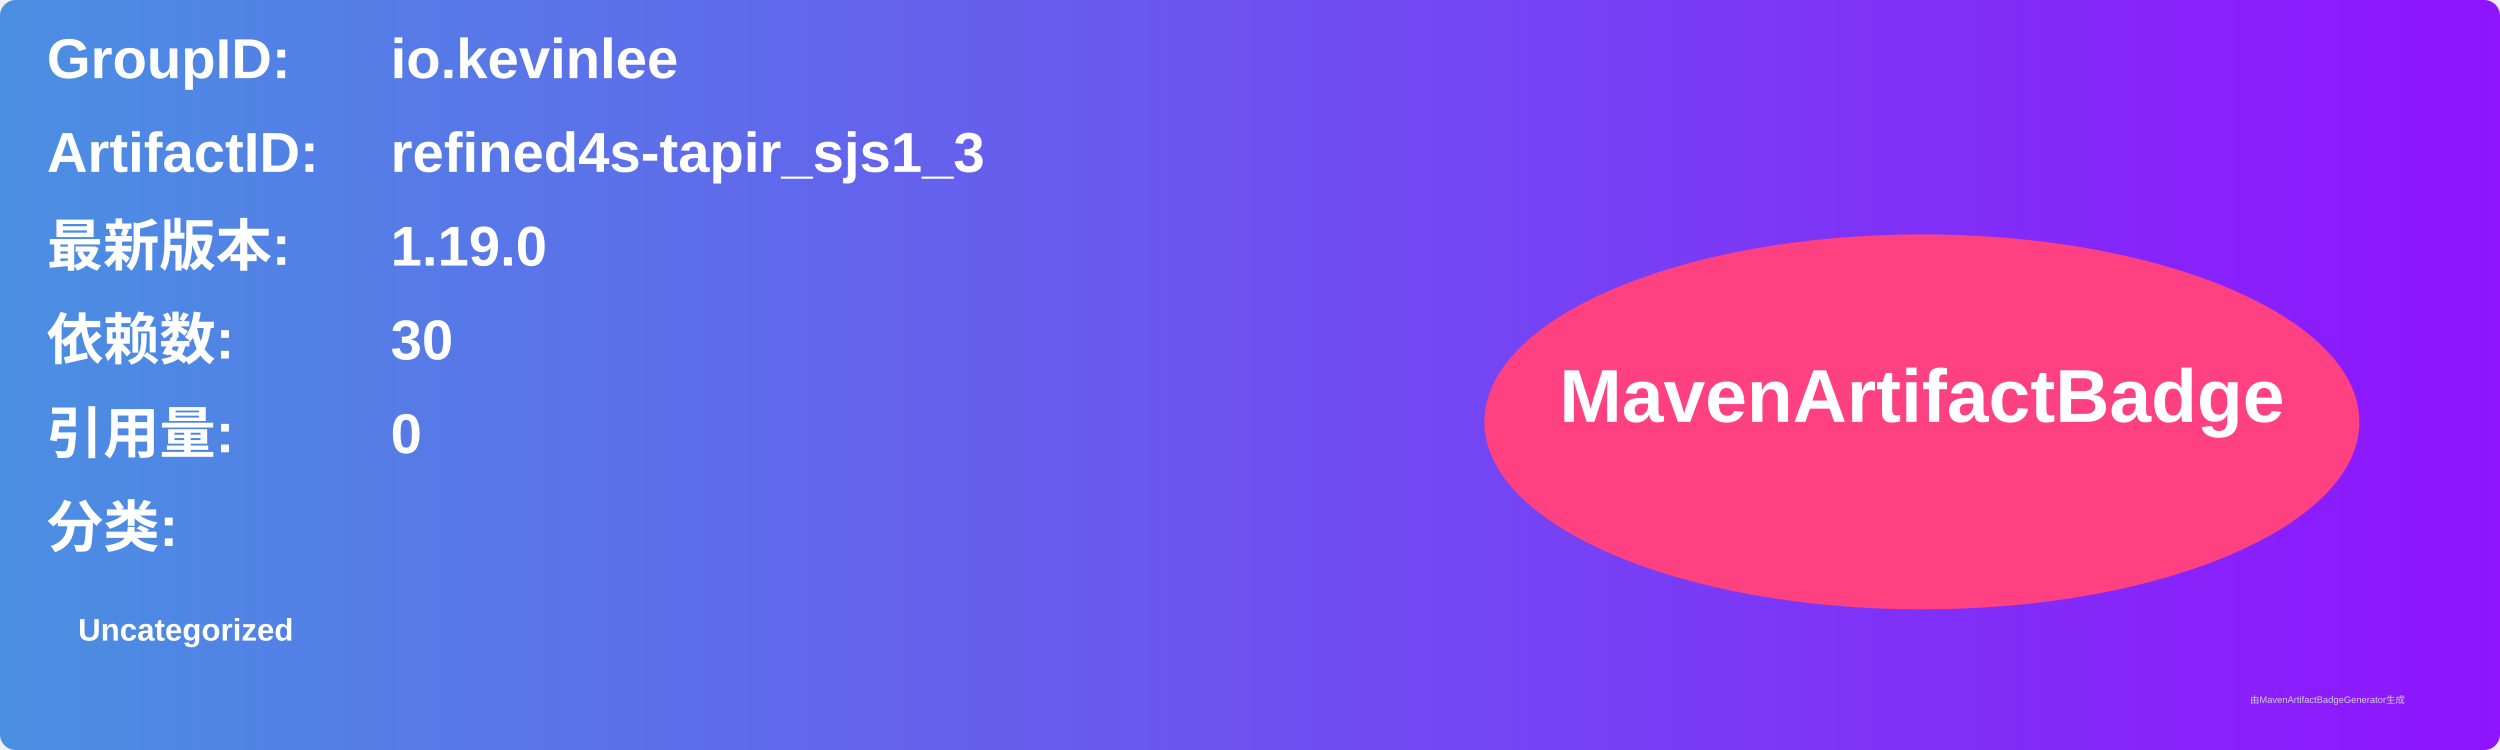
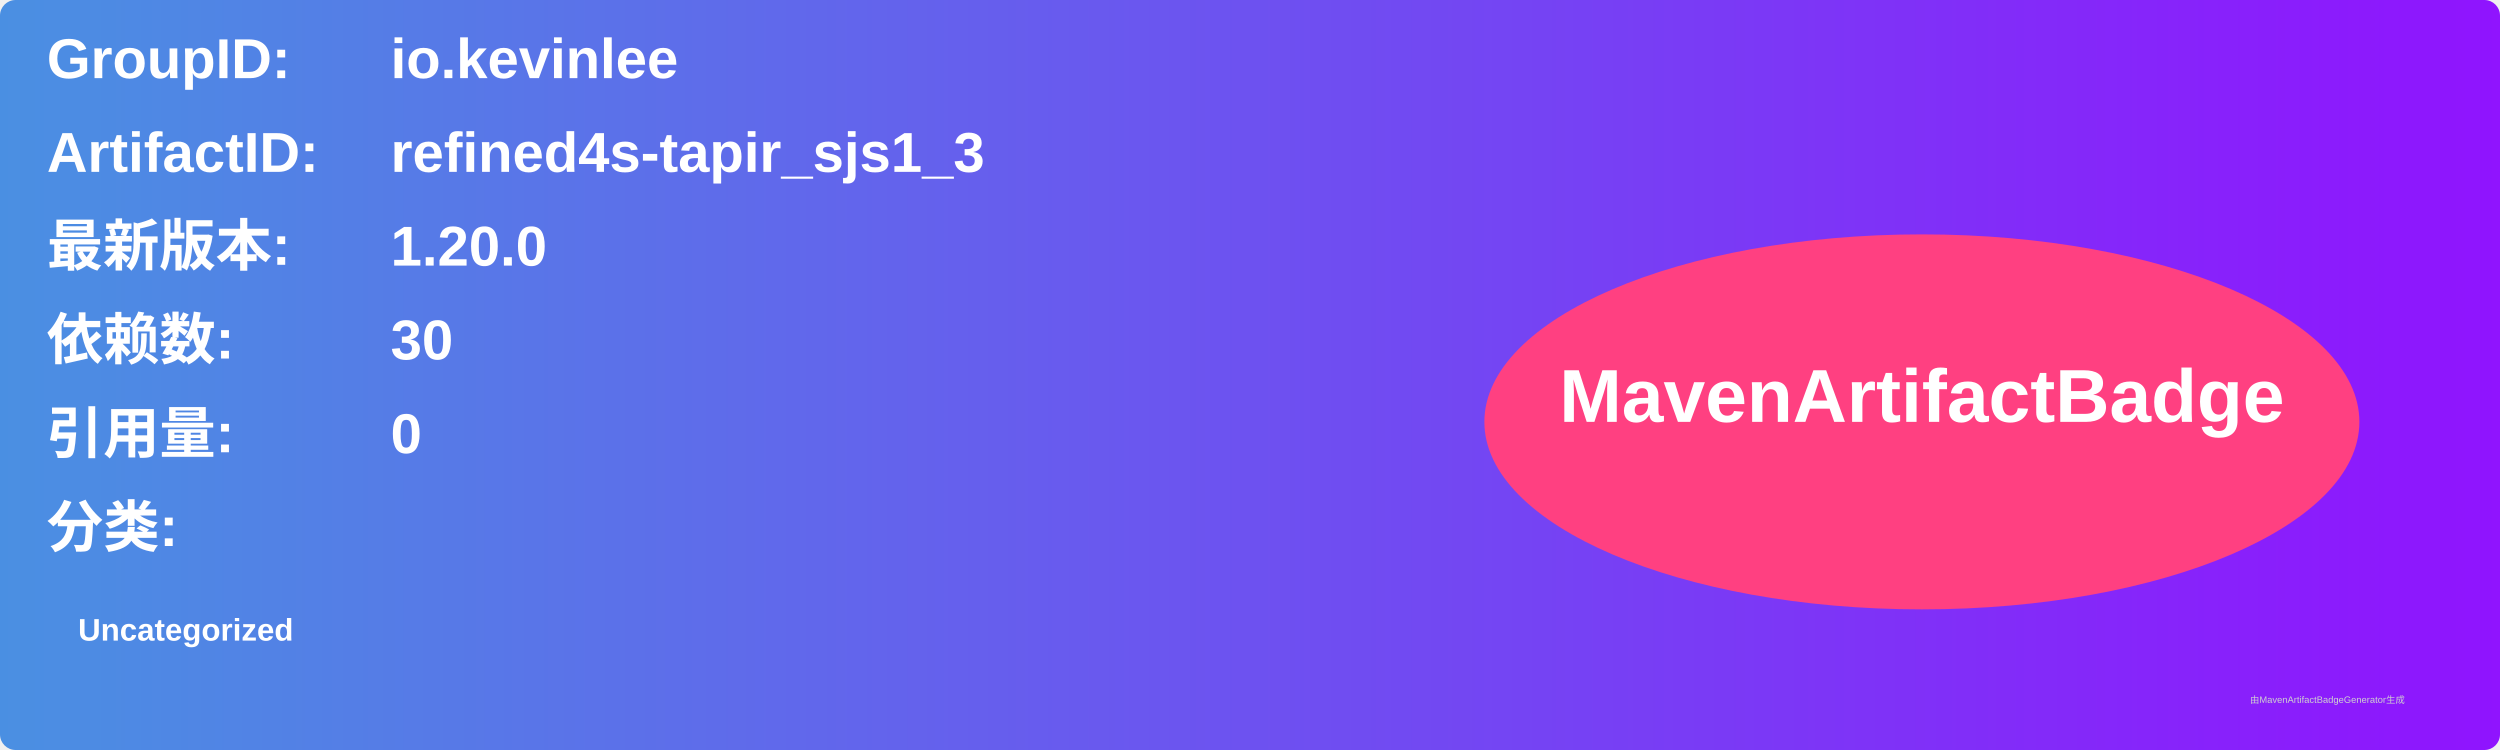
<svg xmlns="http://www.w3.org/2000/svg" width="800" height="240" viewBox="0 0 800 240">
  <linearGradient id="grad" x1="0%" y1="0%" x2="100%" y2="0%">
    <stop offset="0%" stop-color="#4a90e2" />
    <stop offset="100%" stop-color="#9013fe" />
  </linearGradient>
  <rect width="100%" height="100%" rx="5" ry="5" fill="url(#grad)" />
  <g transform="translate(15, 15)">
    <text x="0" y="10" font-family="Arial" font-size="18" fill="white" font-weight="bold" width="260">GroupID:</text>
    <text x="110" y="10" font-family="Arial" font-size="18" fill="white" font-weight="bold" width="460">io.kevinlee</text>
    <text x="0" y="40" font-family="Arial" font-size="18" fill="white" font-weight="bold" width="260">ArtifactID:</text>
    <text x="110" y="40" font-family="Arial" font-size="18" fill="white" font-weight="bold" width="460">refined4s-tapir_sjs1_3</text>
    <text x="0" y="70" font-family="Arial" font-size="18" fill="white" font-weight="bold">最新版本:</text>
    <text x="110" y="70" font-family="Arial" font-size="18" fill="white" font-weight="bold">
-       <tspan font-weight="bold">1.19.0</tspan>
+       <tspan font-weight="bold">1.20.0</tspan>
    </text>
    <text x="0" y="100" font-family="Arial" font-size="18" fill="white" font-weight="bold">依赖数: </text>
    <text x="110" y="100" font-family="Arial" font-size="18" fill="white">
      <tspan font-weight="bold">30</tspan>
    </text>
    <text x="0" y="130" font-family="Arial" font-size="18" fill="white" font-weight="bold">引用量: </text>
    <text x="110" y="130" font-family="Arial" font-size="18" fill="white">
      <tspan font-weight="bold">0</tspan>
    </text>
    <text x="0" y="160" font-family="Arial" font-size="18" fill="white" font-weight="bold">分类:</text>
    <text x="10" y="190" font-family="Arial" font-size="10" fill="white">
      <tspan font-weight="bold">Uncategorized</tspan>
    </text>
    <ellipse cx="600" cy="120" rx="140" ry="60" fill="#ff4081" />
    <text x="600" y="120" text-anchor="middle" font-family="Arial" font-size="24" fill="white" font-weight="bold">MavenArtifactBadge</text>
  </g>
  <text x="720" y="225" font-family="Arial" font-size="3" fill="#d0d0d0">由MavenArtifactBadgeGenerator生成</text>
</svg>
